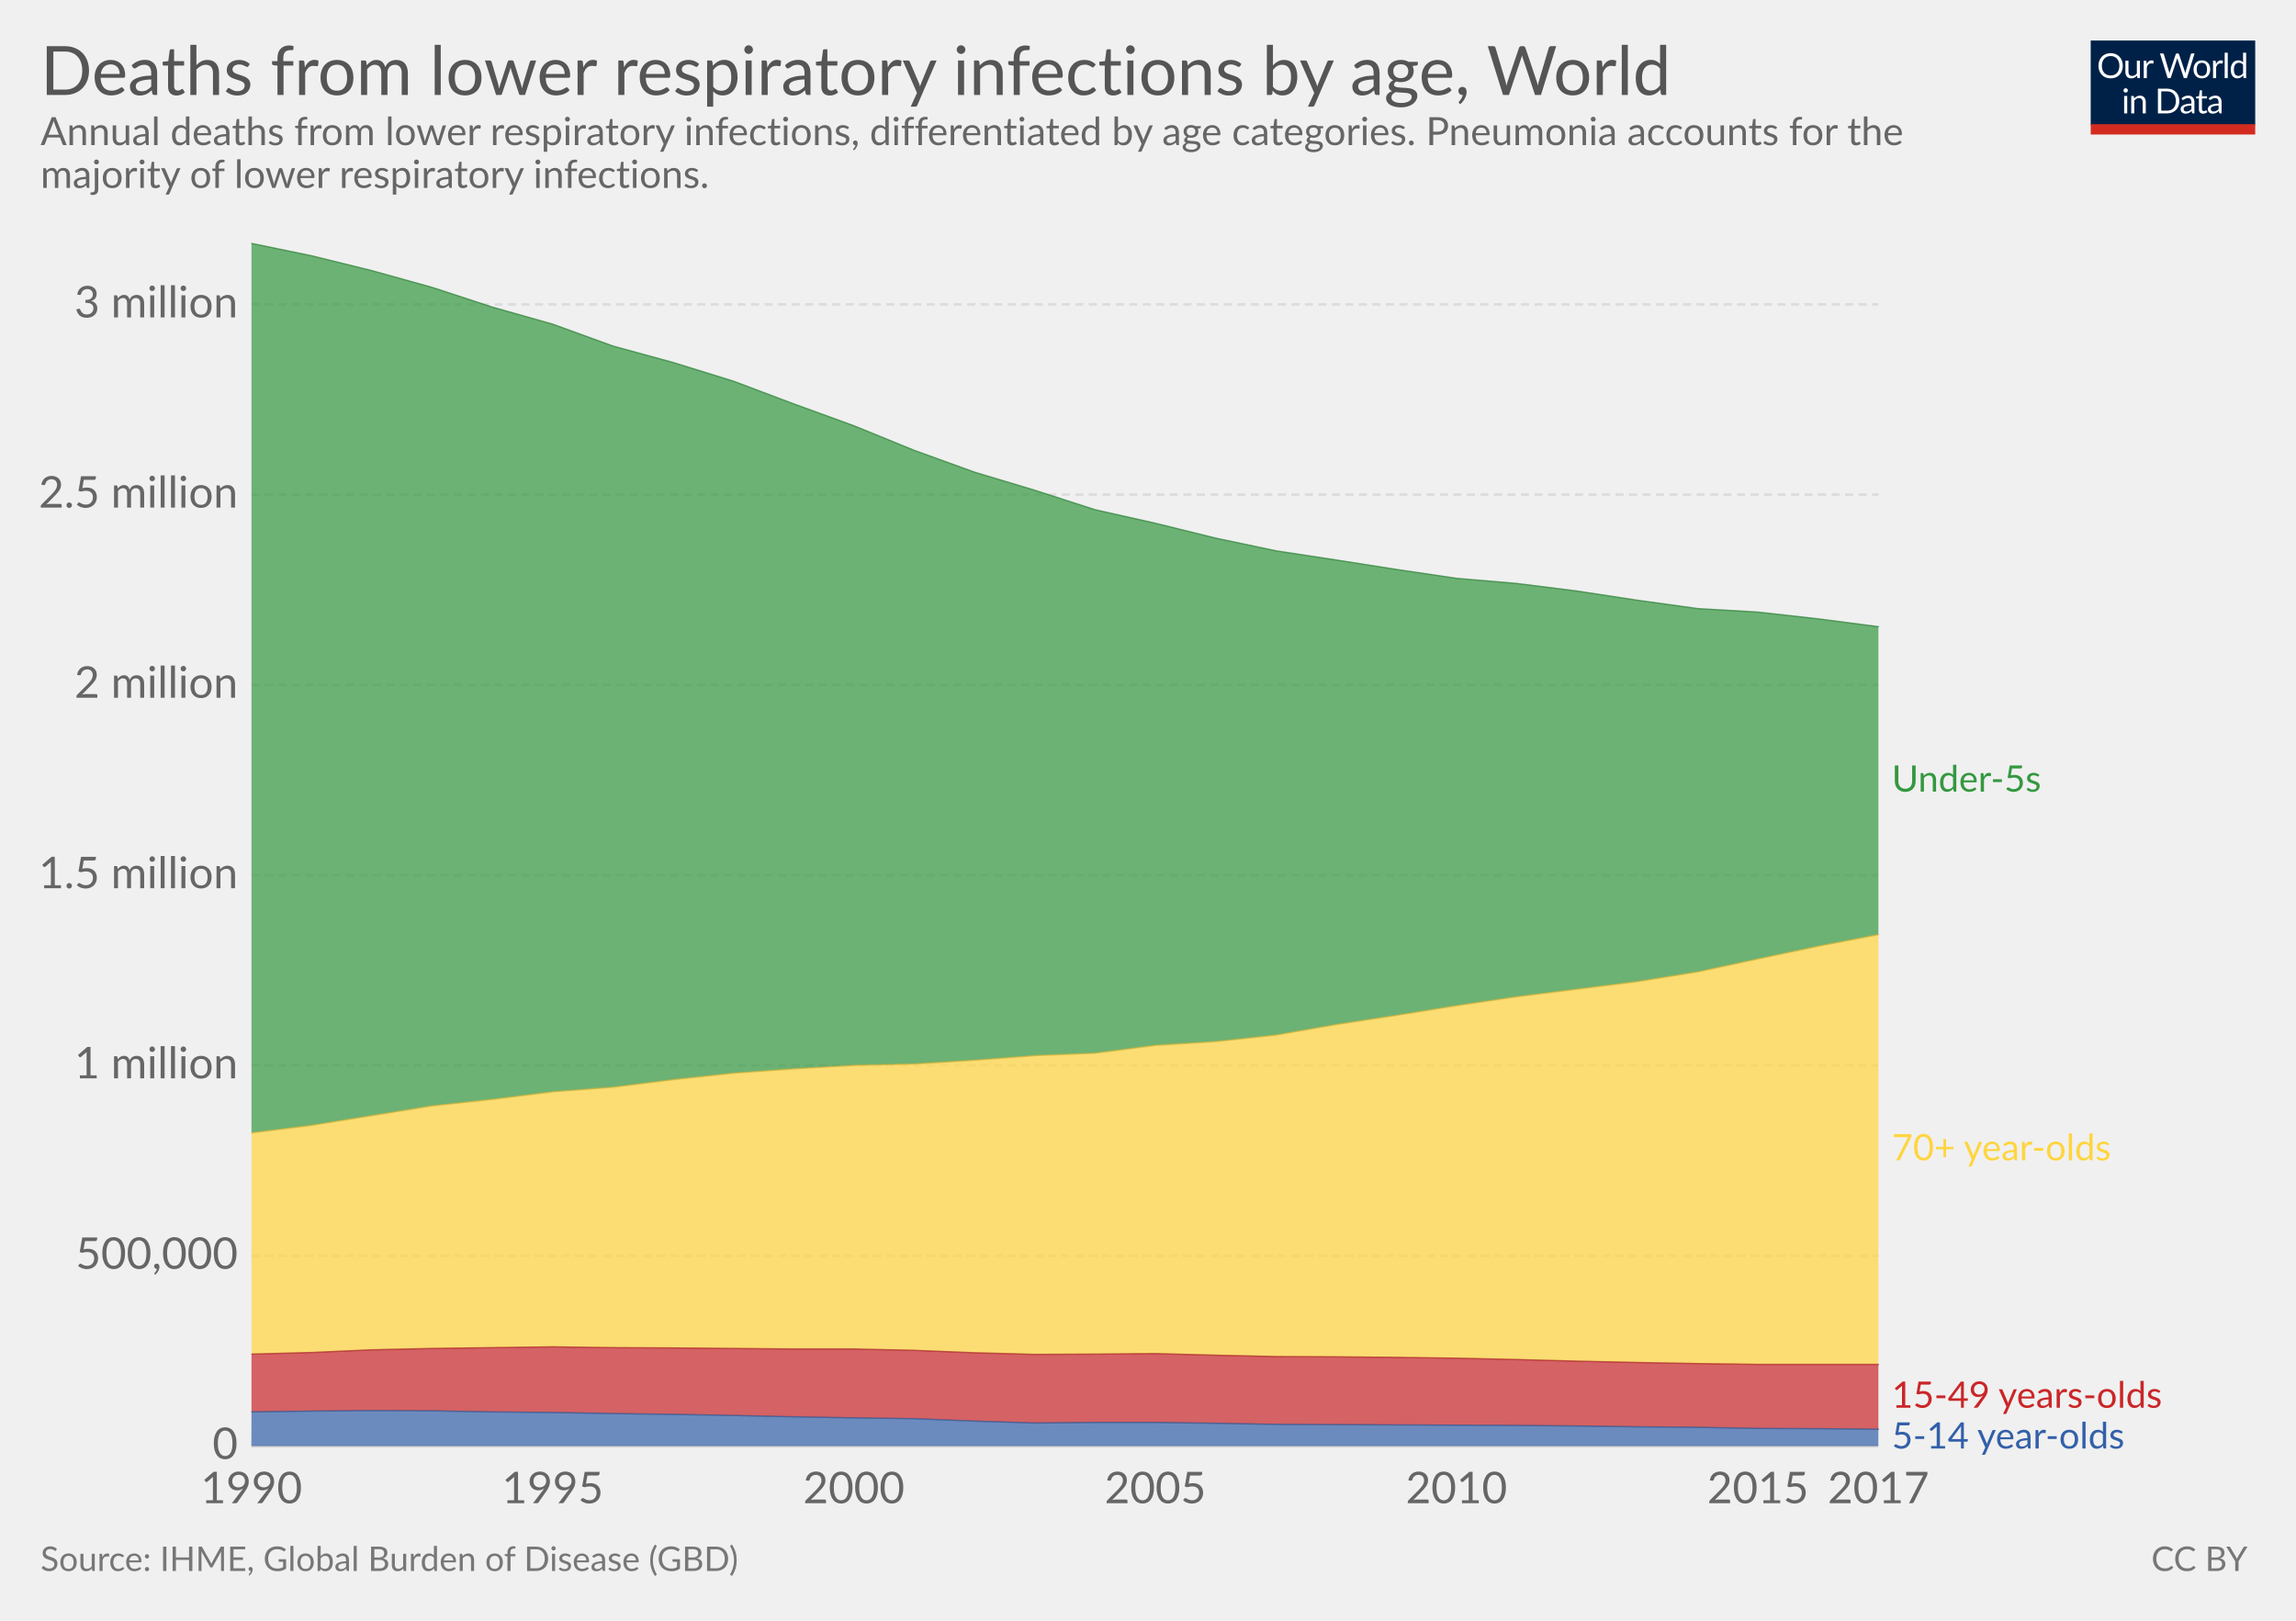
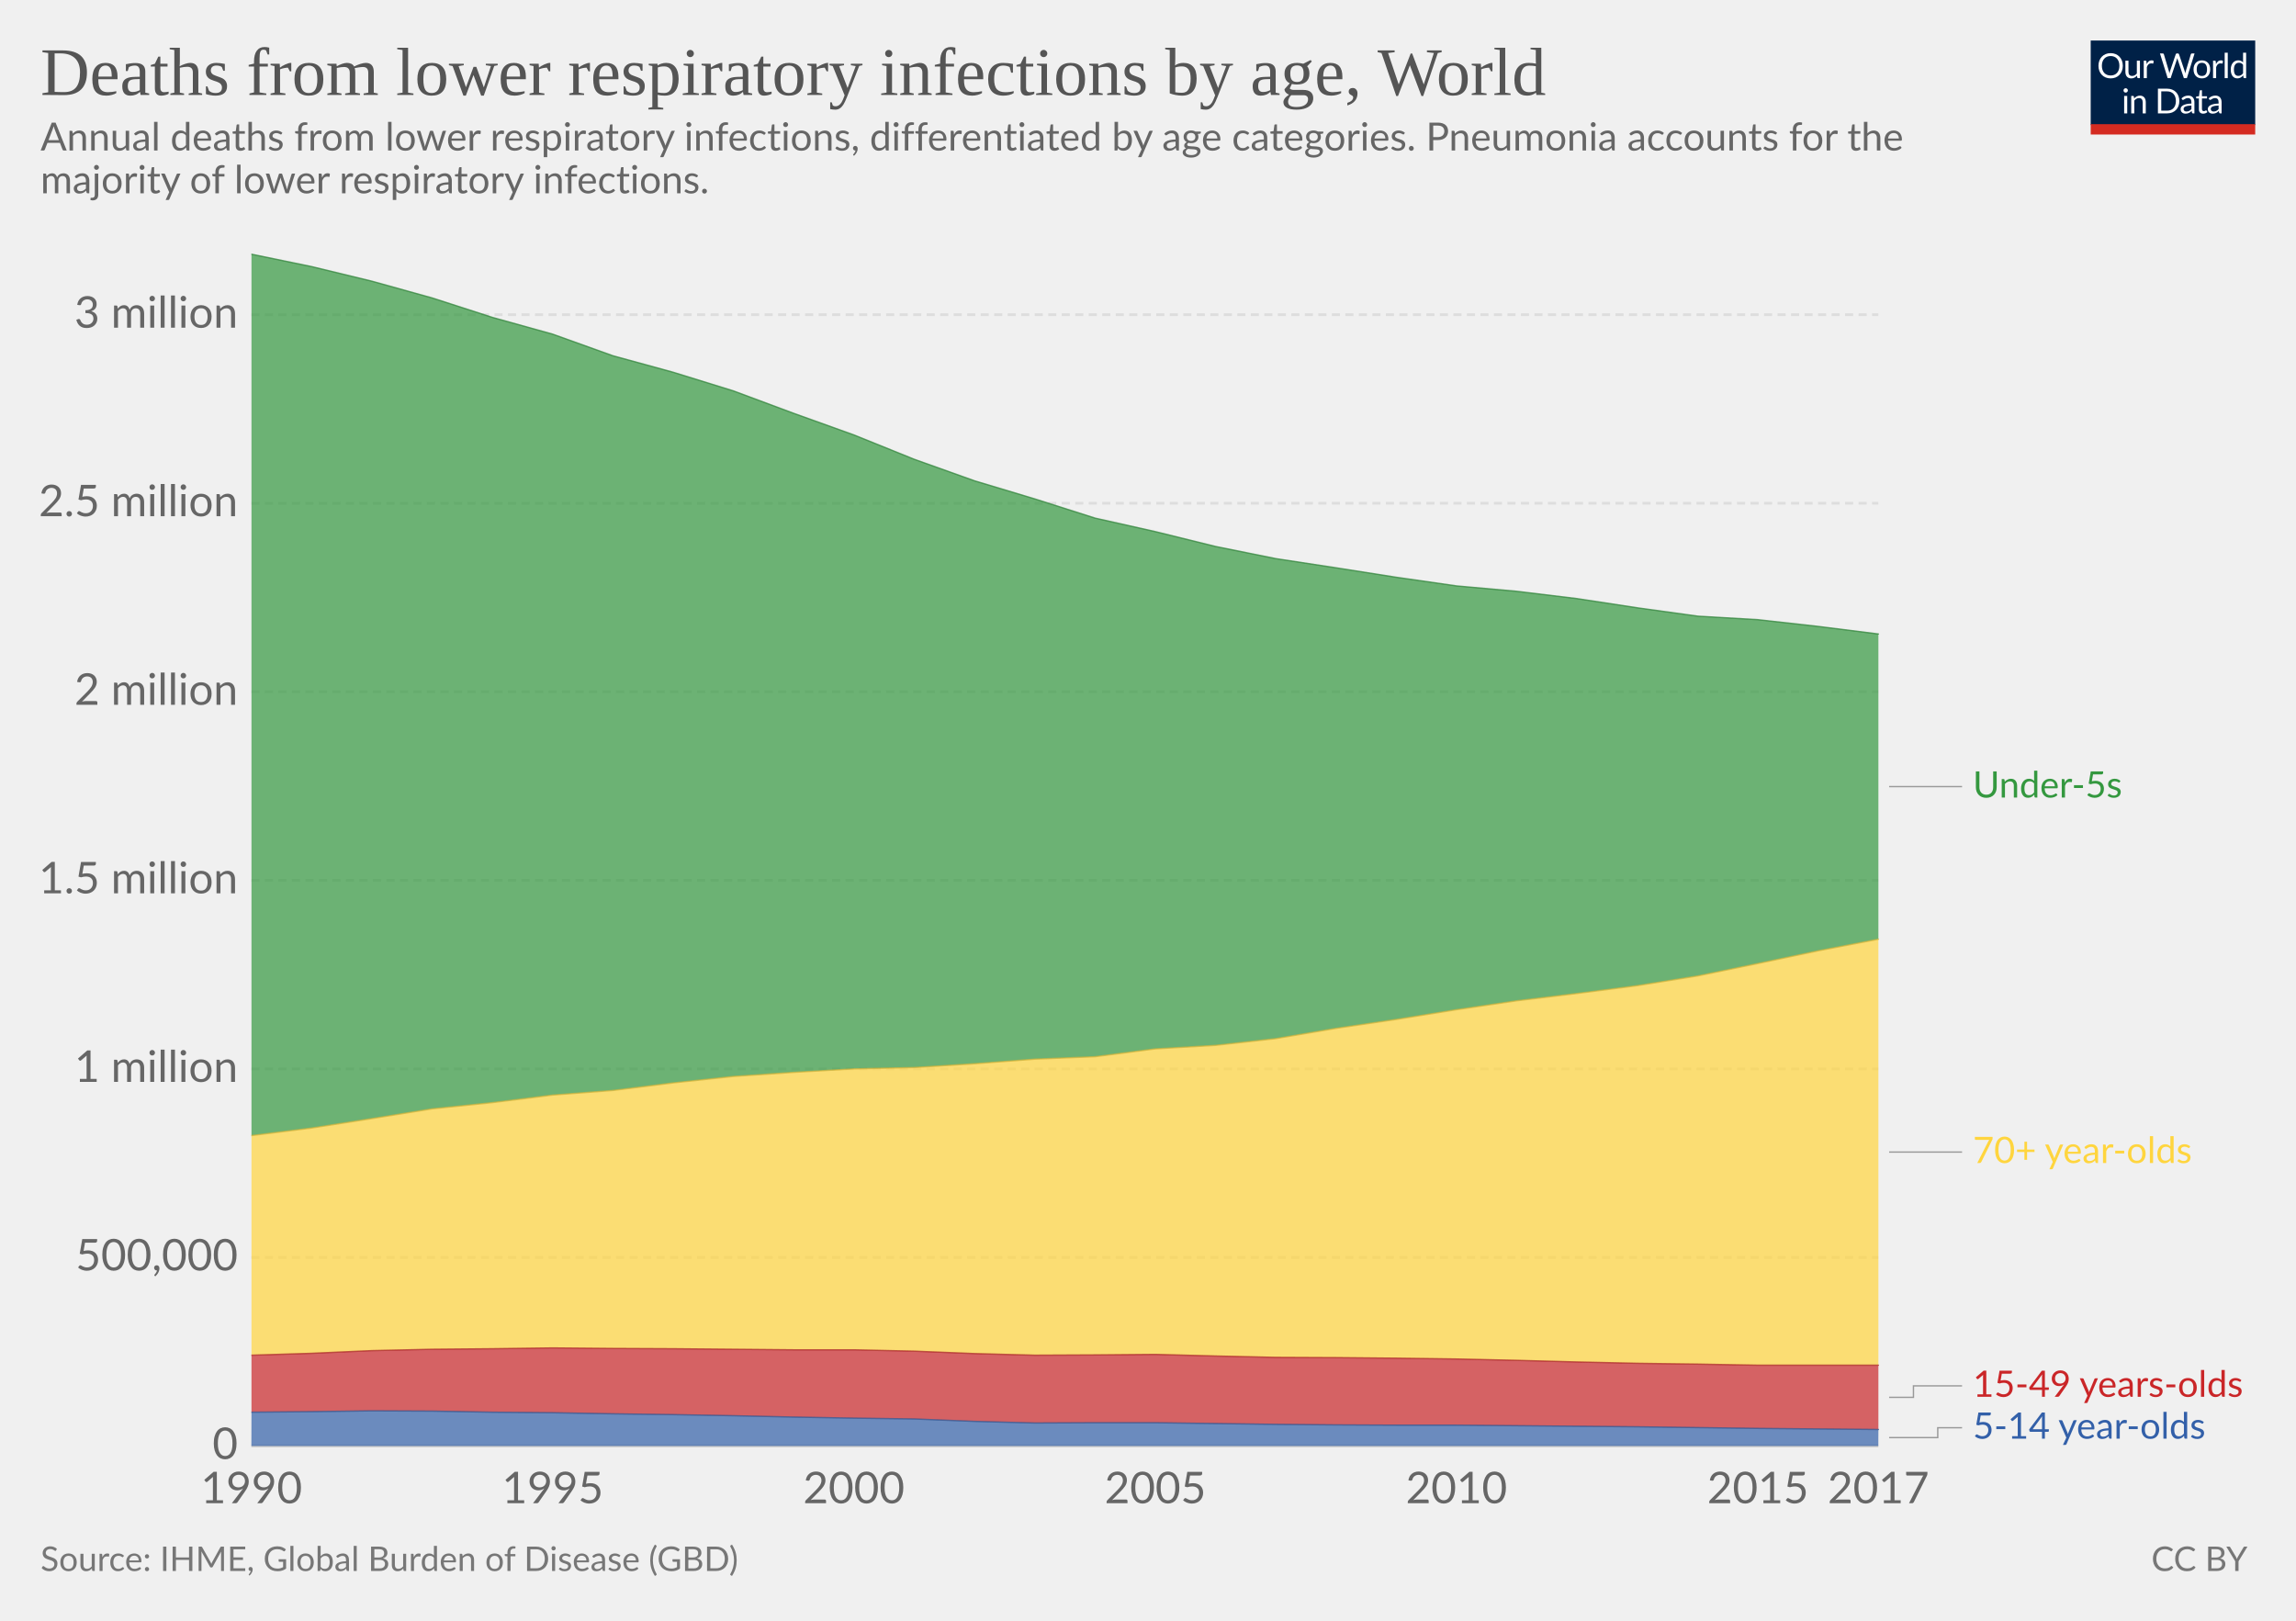
<svg xmlns="http://www.w3.org/2000/svg" version="1.1" style="font-family:Lato, 'Helvetica Neue', Helvetica, Arial, sans-serif;font-size:18px;background-color:white;text-rendering:optimizeLegibility;-webkit-font-smoothing:antialiased" width="850" height="600">
  <g class="HeaderView">
    <g transform="translate(774, 15) scale(0.29)">
      <svg width="210" height="120" viewBox="0 0 210 120" fill="none">
        <g clip-path="url(#clip0)">
          <path d="M0 0H210V107.89H0V0Z" fill="#002147" />
          <path d="M40.979 32.248C40.979 34.609 40.605 36.78 39.857 38.76C39.109 40.725 38.053 42.419 36.689 43.842C35.325 45.265 33.682 46.372 31.761 47.164C29.854 47.941 27.742 48.33 25.425 48.33C23.107 48.33 20.995 47.941 19.089 47.164C17.182 46.372 15.547 45.265 14.183 43.842C12.819 42.419 11.763 40.725 11.015 38.76C10.267 36.78 9.893 34.609 9.893 32.248C9.893 29.887 10.267 27.723 11.015 25.758C11.763 23.778 12.819 22.077 14.183 20.654C15.547 19.217 17.182 18.102 19.089 17.31C20.995 16.518 23.107 16.122 25.425 16.122C27.742 16.122 29.854 16.518 31.761 17.31C33.682 18.102 35.325 19.217 36.689 20.654C38.053 22.077 39.109 23.778 39.857 25.758C40.605 27.723 40.979 29.887 40.979 32.248ZM36.601 32.248C36.601 30.312 36.337 28.574 35.809 27.034C35.281 25.494 34.533 24.196 33.565 23.14C32.597 22.069 31.423 21.248 30.045 20.676C28.666 20.104 27.126 19.818 25.425 19.818C23.738 19.818 22.205 20.104 20.827 20.676C19.448 21.248 18.267 22.069 17.285 23.14C16.317 24.196 15.569 25.494 15.041 27.034C14.513 28.574 14.249 30.312 14.249 32.248C14.249 34.184 14.513 35.922 15.041 37.462C15.569 38.987 16.317 40.285 17.285 41.356C18.267 42.412 19.448 43.226 20.827 43.798C22.205 44.355 23.738 44.634 25.425 44.634C27.126 44.634 28.666 44.355 30.045 43.798C31.423 43.226 32.597 42.412 33.565 41.356C34.533 40.285 35.281 38.987 35.809 37.462C36.337 35.922 36.601 34.184 36.601 32.248ZM62.823 25.714V48H60.491C59.934 48 59.582 47.729 59.435 47.186L59.127 44.788C58.159 45.859 57.074 46.724 55.871 47.384C54.669 48.029 53.29 48.352 51.735 48.352C50.518 48.352 49.44 48.154 48.501 47.758C47.577 47.347 46.8 46.775 46.169 46.042C45.539 45.309 45.062 44.421 44.739 43.38C44.431 42.339 44.277 41.187 44.277 39.926V25.714H48.193V39.926C48.193 41.613 48.575 42.918 49.337 43.842C50.115 44.766 51.295 45.228 52.879 45.228C54.038 45.228 55.116 44.957 56.113 44.414C57.125 43.857 58.057 43.094 58.907 42.126V25.714H62.823ZM71.43 30.18C72.135 28.655 73 27.467 74.027 26.616C75.053 25.751 76.307 25.318 77.789 25.318C78.258 25.318 78.705 25.369 79.131 25.472C79.571 25.575 79.959 25.736 80.297 25.956L80.011 28.882C79.923 29.249 79.703 29.432 79.351 29.432C79.145 29.432 78.845 29.388 78.449 29.3C78.053 29.212 77.605 29.168 77.107 29.168C76.403 29.168 75.772 29.271 75.215 29.476C74.672 29.681 74.181 29.989 73.741 30.4C73.315 30.796 72.927 31.295 72.575 31.896C72.237 32.483 71.929 33.157 71.651 33.92V48H67.713V25.714H69.957C70.382 25.714 70.675 25.795 70.837 25.956C70.998 26.117 71.108 26.396 71.167 26.792L71.43 30.18ZM132.589 16.474L122.755 48H118.927L110.941 23.954C110.867 23.719 110.794 23.47 110.721 23.206C110.662 22.942 110.596 22.663 110.523 22.37C110.449 22.663 110.376 22.942 110.303 23.206C110.23 23.47 110.156 23.719 110.083 23.954L102.053 48H98.225L88.391 16.474H91.933C92.314 16.474 92.629 16.569 92.879 16.76C93.143 16.951 93.311 17.193 93.385 17.486L99.897 39.398C99.999 39.794 100.095 40.219 100.183 40.674C100.285 41.129 100.381 41.613 100.469 42.126C100.571 41.613 100.674 41.129 100.777 40.674C100.894 40.205 101.019 39.779 101.151 39.398L108.565 17.486C108.653 17.237 108.821 17.009 109.071 16.804C109.335 16.584 109.65 16.474 110.017 16.474H111.249C111.63 16.474 111.938 16.569 112.173 16.76C112.407 16.951 112.583 17.193 112.701 17.486L120.093 39.398C120.225 39.779 120.342 40.19 120.445 40.63C120.562 41.07 120.672 41.532 120.775 42.016C120.848 41.532 120.929 41.07 121.017 40.63C121.105 40.19 121.2 39.779 121.303 39.398L127.837 17.486C127.91 17.222 128.072 16.987 128.321 16.782C128.585 16.577 128.9 16.474 129.267 16.474H132.589ZM141.94 25.362C143.568 25.362 145.034 25.633 146.34 26.176C147.645 26.719 148.76 27.489 149.684 28.486C150.608 29.483 151.312 30.693 151.796 32.116C152.294 33.524 152.544 35.101 152.544 36.846C152.544 38.606 152.294 40.19 151.796 41.598C151.312 43.006 150.608 44.209 149.684 45.206C148.76 46.203 147.645 46.973 146.34 47.516C145.034 48.044 143.568 48.308 141.94 48.308C140.297 48.308 138.816 48.044 137.496 47.516C136.19 46.973 135.076 46.203 134.152 45.206C133.228 44.209 132.516 43.006 132.018 41.598C131.534 40.19 131.292 38.606 131.292 36.846C131.292 35.101 131.534 33.524 132.018 32.116C132.516 30.693 133.228 29.483 134.152 28.486C135.076 27.489 136.19 26.719 137.496 26.176C138.816 25.633 140.297 25.362 141.94 25.362ZM141.94 45.25C144.14 45.25 145.782 44.517 146.868 43.05C147.953 41.569 148.496 39.508 148.496 36.868C148.496 34.213 147.953 32.145 146.868 30.664C145.782 29.183 144.14 28.442 141.94 28.442C140.825 28.442 139.85 28.633 139.014 29.014C138.192 29.395 137.503 29.945 136.946 30.664C136.403 31.383 135.992 32.27 135.714 33.326C135.45 34.367 135.318 35.548 135.318 36.868C135.318 39.508 135.86 41.569 136.946 43.05C138.046 44.517 139.71 45.25 141.94 45.25ZM159.908 30.18C160.612 28.655 161.478 27.467 162.504 26.616C163.531 25.751 164.785 25.318 166.266 25.318C166.736 25.318 167.183 25.369 167.608 25.472C168.048 25.575 168.437 25.736 168.774 25.956L168.488 28.882C168.4 29.249 168.18 29.432 167.828 29.432C167.623 29.432 167.322 29.388 166.926 29.3C166.53 29.212 166.083 29.168 165.584 29.168C164.88 29.168 164.25 29.271 163.692 29.476C163.15 29.681 162.658 29.989 162.218 30.4C161.793 30.796 161.404 31.295 161.052 31.896C160.715 32.483 160.407 33.157 160.128 33.92V48H156.19V25.714H158.434C158.86 25.714 159.153 25.795 159.314 25.956C159.476 26.117 159.586 26.396 159.644 26.792L159.908 30.18ZM174.946 15.594V48H171.03V15.594H174.946ZM194.496 31.016C193.763 30.033 192.971 29.351 192.12 28.97C191.269 28.574 190.316 28.376 189.26 28.376C187.192 28.376 185.601 29.117 184.486 30.598C183.371 32.079 182.814 34.191 182.814 36.934C182.814 38.386 182.939 39.633 183.188 40.674C183.437 41.701 183.804 42.551 184.288 43.226C184.772 43.886 185.366 44.37 186.07 44.678C186.774 44.986 187.573 45.14 188.468 45.14C189.759 45.14 190.881 44.847 191.834 44.26C192.802 43.673 193.689 42.845 194.496 41.774V31.016ZM198.412 15.594V48H196.08C195.523 48 195.171 47.729 195.024 47.186L194.672 44.48C193.719 45.624 192.633 46.548 191.416 47.252C190.199 47.956 188.791 48.308 187.192 48.308C185.916 48.308 184.757 48.066 183.716 47.582C182.675 47.083 181.787 46.357 181.054 45.404C180.321 44.451 179.756 43.263 179.36 41.84C178.964 40.417 178.766 38.782 178.766 36.934C178.766 35.291 178.986 33.766 179.426 32.358C179.866 30.935 180.497 29.703 181.318 28.662C182.139 27.621 183.144 26.807 184.332 26.22C185.535 25.619 186.884 25.318 188.38 25.318C189.744 25.318 190.91 25.553 191.878 26.022C192.861 26.477 193.733 27.115 194.496 27.936V15.594H198.412ZM46.614 70.714V93H42.698V70.714H46.614ZM47.45 63.718C47.45 64.099 47.369 64.459 47.208 64.796C47.061 65.119 46.856 65.412 46.592 65.676C46.343 65.925 46.042 66.123 45.69 66.27C45.352 66.417 44.993 66.49 44.612 66.49C44.23 66.49 43.871 66.417 43.534 66.27C43.211 66.123 42.925 65.925 42.676 65.676C42.426 65.412 42.228 65.119 42.082 64.796C41.935 64.459 41.862 64.099 41.862 63.718C41.862 63.337 41.935 62.977 42.082 62.64C42.228 62.288 42.426 61.987 42.676 61.738C42.925 61.474 43.211 61.269 43.534 61.122C43.871 60.975 44.23 60.902 44.612 60.902C44.993 60.902 45.352 60.975 45.69 61.122C46.042 61.269 46.343 61.474 46.592 61.738C46.856 61.987 47.061 62.288 47.208 62.64C47.369 62.977 47.45 63.337 47.45 63.718ZM55.424 73.948C55.908 73.405 56.422 72.914 56.964 72.474C57.507 72.034 58.079 71.66 58.68 71.352C59.296 71.029 59.941 70.787 60.616 70.626C61.306 70.45 62.046 70.362 62.838 70.362C64.055 70.362 65.126 70.567 66.05 70.978C66.989 71.374 67.766 71.946 68.382 72.694C69.013 73.427 69.49 74.315 69.812 75.356C70.135 76.397 70.296 77.549 70.296 78.81V93H66.358V78.81C66.358 77.123 65.969 75.818 65.192 74.894C64.43 73.955 63.264 73.486 61.694 73.486C60.535 73.486 59.45 73.765 58.438 74.322C57.441 74.879 56.517 75.635 55.666 76.588V93H51.728V70.714H54.082C54.639 70.714 54.984 70.985 55.116 71.528L55.424 73.948ZM113.129 77.248C113.129 79.609 112.755 81.758 112.007 83.694C111.259 85.63 110.203 87.287 108.839 88.666C107.475 90.045 105.832 91.115 103.911 91.878C102.004 92.626 99.892 93 97.575 93H85.805V61.474H97.575C99.892 61.474 102.004 61.855 103.911 62.618C105.832 63.366 107.475 64.437 108.839 65.83C110.203 67.209 111.259 68.866 112.007 70.802C112.755 72.738 113.129 74.887 113.129 77.248ZM108.751 77.248C108.751 75.312 108.487 73.581 107.959 72.056C107.431 70.531 106.683 69.24 105.715 68.184C104.747 67.128 103.574 66.321 102.195 65.764C100.816 65.207 99.276 64.928 97.575 64.928H90.073V89.546H97.575C99.276 89.546 100.816 89.267 102.195 88.71C103.574 88.153 104.747 87.353 105.715 86.312C106.683 85.256 107.431 83.965 107.959 82.44C108.487 80.915 108.751 79.184 108.751 77.248ZM128.553 82.968C126.749 83.027 125.209 83.173 123.933 83.408C122.672 83.628 121.638 83.921 120.831 84.288C120.039 84.655 119.46 85.087 119.093 85.586C118.741 86.085 118.565 86.642 118.565 87.258C118.565 87.845 118.661 88.351 118.851 88.776C119.042 89.201 119.299 89.553 119.621 89.832C119.959 90.096 120.347 90.294 120.787 90.426C121.242 90.543 121.726 90.602 122.239 90.602C122.929 90.602 123.559 90.536 124.131 90.404C124.703 90.257 125.239 90.052 125.737 89.788C126.251 89.524 126.735 89.209 127.189 88.842C127.659 88.475 128.113 88.057 128.553 87.588V82.968ZM115.903 73.86C117.135 72.672 118.463 71.785 119.885 71.198C121.308 70.611 122.885 70.318 124.615 70.318C125.862 70.318 126.969 70.523 127.937 70.934C128.905 71.345 129.719 71.917 130.379 72.65C131.039 73.383 131.538 74.271 131.875 75.312C132.213 76.353 132.381 77.497 132.381 78.744V93H130.643C130.262 93 129.969 92.941 129.763 92.824C129.558 92.692 129.397 92.443 129.279 92.076L128.839 89.964C128.253 90.507 127.681 90.991 127.123 91.416C126.566 91.827 125.979 92.179 125.363 92.472C124.747 92.751 124.087 92.963 123.383 93.11C122.694 93.271 121.924 93.352 121.073 93.352C120.208 93.352 119.394 93.235 118.631 93C117.869 92.751 117.201 92.384 116.629 91.9C116.072 91.416 115.625 90.807 115.287 90.074C114.965 89.326 114.803 88.446 114.803 87.434C114.803 86.554 115.045 85.711 115.529 84.904C116.013 84.083 116.798 83.357 117.883 82.726C118.969 82.095 120.384 81.582 122.129 81.186C123.875 80.775 126.016 80.541 128.553 80.482V78.744C128.553 77.013 128.179 75.708 127.431 74.828C126.683 73.933 125.591 73.486 124.153 73.486C123.185 73.486 122.371 73.611 121.711 73.86C121.066 74.095 120.501 74.366 120.017 74.674C119.548 74.967 119.137 75.239 118.785 75.488C118.448 75.723 118.111 75.84 117.773 75.84C117.509 75.84 117.282 75.774 117.091 75.642C116.901 75.495 116.739 75.319 116.607 75.114L115.903 73.86ZM143.568 93.352C141.808 93.352 140.451 92.861 139.498 91.878C138.559 90.895 138.09 89.48 138.09 87.632V73.992H135.406C135.171 73.992 134.973 73.926 134.812 73.794C134.65 73.647 134.57 73.427 134.57 73.134V71.572L138.222 71.11L139.124 64.224C139.168 64.004 139.263 63.828 139.41 63.696C139.571 63.549 139.776 63.476 140.026 63.476H142.006V71.154H148.452V73.992H142.006V87.368C142.006 88.307 142.233 89.003 142.688 89.458C143.142 89.913 143.729 90.14 144.448 90.14C144.858 90.14 145.21 90.089 145.504 89.986C145.812 89.869 146.076 89.744 146.296 89.612C146.516 89.48 146.699 89.363 146.846 89.26C147.007 89.143 147.146 89.084 147.264 89.084C147.469 89.084 147.652 89.209 147.814 89.458L148.958 91.328C148.283 91.959 147.469 92.457 146.516 92.824C145.562 93.176 144.58 93.352 143.568 93.352ZM163.253 82.968C161.449 83.027 159.909 83.173 158.633 83.408C157.372 83.628 156.338 83.921 155.531 84.288C154.739 84.655 154.16 85.087 153.793 85.586C153.441 86.085 153.265 86.642 153.265 87.258C153.265 87.845 153.36 88.351 153.551 88.776C153.742 89.201 153.998 89.553 154.321 89.832C154.658 90.096 155.047 90.294 155.487 90.426C155.942 90.543 156.426 90.602 156.939 90.602C157.628 90.602 158.259 90.536 158.831 90.404C159.403 90.257 159.938 90.052 160.437 89.788C160.95 89.524 161.434 89.209 161.889 88.842C162.358 88.475 162.813 88.057 163.253 87.588V82.968ZM150.603 73.86C151.835 72.672 153.162 71.785 154.585 71.198C156.008 70.611 157.584 70.318 159.315 70.318C160.562 70.318 161.669 70.523 162.637 70.934C163.605 71.345 164.419 71.917 165.079 72.65C165.739 73.383 166.238 74.271 166.575 75.312C166.912 76.353 167.081 77.497 167.081 78.744V93H165.343C164.962 93 164.668 92.941 164.463 92.824C164.258 92.692 164.096 92.443 163.979 92.076L163.539 89.964C162.952 90.507 162.38 90.991 161.823 91.416C161.266 91.827 160.679 92.179 160.063 92.472C159.447 92.751 158.787 92.963 158.083 93.11C157.394 93.271 156.624 93.352 155.773 93.352C154.908 93.352 154.094 93.235 153.331 93C152.568 92.751 151.901 92.384 151.329 91.9C150.772 91.416 150.324 90.807 149.987 90.074C149.664 89.326 149.503 88.446 149.503 87.434C149.503 86.554 149.745 85.711 150.229 84.904C150.713 84.083 151.498 83.357 152.583 82.726C153.668 82.095 155.084 81.582 156.829 81.186C158.574 80.775 160.716 80.541 163.253 80.482V78.744C163.253 77.013 162.879 75.708 162.131 74.828C161.383 73.933 160.29 73.486 158.853 73.486C157.885 73.486 157.071 73.611 156.411 73.86C155.766 74.095 155.201 74.366 154.717 74.674C154.248 74.967 153.837 75.239 153.485 75.488C153.148 75.723 152.81 75.84 152.473 75.84C152.209 75.84 151.982 75.774 151.791 75.642C151.6 75.495 151.439 75.319 151.307 75.114L150.603 73.86Z" fill="white" />
          <rect y="106.789" width="210" height="13.211" fill="#D42B21" />
        </g>
        <defs>
          <clipPath id="clip0">
            <rect width="210" height="120" fill="white" />
          </clipPath>
        </defs>
      </svg>
    </g>
-     <a href="https://ourworldindata.org/grapher/deaths-from-lower-respiratory-infections-by-age" target="_blank">
+     <a href="https://ourworldindata.org/grapher/deaths-from-lower-respiratory-infections-by-age" style="font-family:&quot;Playfair Display&quot;, Georgia, &quot;Times New Roman&quot;, serif" target="_blank">
      <text font-size="25.20" x="15.0" y="35.2" fill="#555">
        <tspan x="15" y="35.16">Deaths from lower respiratory infections by age, World</tspan>
      </text>
    </a>
-     <text font-size="14.40" x="15.0" y="53.7" fill="#666">
-       <tspan x="15" y="53.72">Annual deaths from lower respiratory infections, differentiated by age categories. Pneumonia accounts for the</tspan>
-       <tspan x="15" y="69.56">majority of lower respiratory infections.</tspan>
+     <text font-size="14.40" x="15.0" y="55.7" fill="#666">
+       <tspan x="15" y="55.72">Annual deaths from lower respiratory infections, differentiated by age categories. Pneumonia accounts for the</tspan>
+       <tspan x="15" y="71.56">majority of lower respiratory infections.</tspan>
    </text>
  </g>
  <g class="StackedArea">
    <defs>
-       <clipPath id="boundsClip-5">
-         <rect x="93.062" y="0" width="820" height="932.8" />
+       <clipPath id="boundsClip-5261">
+         <rect x="93.062" y="0" width="820" height="924.8" />
      </clipPath>
    </defs>
    <g class="AxisBoxView">
      <g class="HorizontalAxis">
        <text x="93.1" y="556.5" fill="#666" text-anchor="middle" font-size="16.2">1990</text>
        <text x="204.6" y="556.5" fill="#666" text-anchor="middle" font-size="16.2">1995</text>
        <text x="316.1" y="556.5" fill="#666" text-anchor="middle" font-size="16.2">2000</text>
        <text x="427.7" y="556.5" fill="#666" text-anchor="middle" font-size="16.2">2005</text>
        <text x="539.2" y="556.5" fill="#666" text-anchor="middle" font-size="16.2">2010</text>
        <text x="650.8" y="556.5" fill="#666" text-anchor="middle" font-size="16.2">2015</text>
        <text x="695.4" y="556.5" fill="#666" text-anchor="middle" font-size="16.2">2017</text>
      </g>
      <g class="VerticalAxis">
        <text x="88.06" y="535.3" fill="#666" dominant-baseline="middle" text-anchor="end" font-size="16.2">0</text>
-         <text x="88.06" y="464.9" fill="#666" dominant-baseline="middle" text-anchor="end" font-size="16.2">500,000</text>
-         <text x="88.06" y="394.4" fill="#666" dominant-baseline="middle" text-anchor="end" font-size="16.2">1 million</text>
-         <text x="88.06" y="324" fill="#666" dominant-baseline="middle" text-anchor="end" font-size="16.2">1.5 million</text>
-         <text x="88.06" y="253.5" fill="#666" dominant-baseline="middle" text-anchor="end" font-size="16.2">2 million</text>
-         <text x="88.06" y="183.1" fill="#666" dominant-baseline="middle" text-anchor="end" font-size="16.2">2.5 million</text>
-         <text x="88.06" y="112.7" fill="#666" dominant-baseline="middle" text-anchor="end" font-size="16.2">3 million</text>
+         <text x="88.06" y="465.5" fill="#666" dominant-baseline="middle" text-anchor="end" font-size="16.2">500,000</text>
+         <text x="88.06" y="395.7" fill="#666" dominant-baseline="middle" text-anchor="end" font-size="16.2">1 million</text>
+         <text x="88.06" y="325.9" fill="#666" dominant-baseline="middle" text-anchor="end" font-size="16.2">1.5 million</text>
+         <text x="88.06" y="256.1" fill="#666" dominant-baseline="middle" text-anchor="end" font-size="16.2">2 million</text>
+         <text x="88.06" y="186.3" fill="#666" dominant-baseline="middle" text-anchor="end" font-size="16.2">2.5 million</text>
+         <text x="88.06" y="116.5" fill="#666" dominant-baseline="middle" text-anchor="end" font-size="16.2">3 million</text>
      </g>
      <g class="AxisGridLines">
        <line x1="93.06" y1="535.3" x2="695.38" y2="535.3" stroke="#ccc" />
-         <line x1="93.06" y1="464.9" x2="695.38" y2="464.9" stroke="#ddd" stroke-dasharray="3,2" />
-         <line x1="93.06" y1="394.4" x2="695.38" y2="394.4" stroke="#ddd" stroke-dasharray="3,2" />
-         <line x1="93.06" y1="324" x2="695.38" y2="324" stroke="#ddd" stroke-dasharray="3,2" />
-         <line x1="93.06" y1="253.5" x2="695.38" y2="253.5" stroke="#ddd" stroke-dasharray="3,2" />
-         <line x1="93.06" y1="183.1" x2="695.38" y2="183.1" stroke="#ddd" stroke-dasharray="3,2" />
-         <line x1="93.06" y1="112.7" x2="695.38" y2="112.7" stroke="#ddd" stroke-dasharray="3,2" />
+         <line x1="93.06" y1="465.5" x2="695.38" y2="465.5" stroke="#ddd" stroke-dasharray="3,2" />
+         <line x1="93.06" y1="395.7" x2="695.38" y2="395.7" stroke="#ddd" stroke-dasharray="3,2" />
+         <line x1="93.06" y1="325.9" x2="695.38" y2="325.9" stroke="#ddd" stroke-dasharray="3,2" />
+         <line x1="93.06" y1="256.1" x2="695.38" y2="256.1" stroke="#ddd" stroke-dasharray="3,2" />
+         <line x1="93.06" y1="186.3" x2="695.38" y2="186.3" stroke="#ddd" stroke-dasharray="3,2" />
+         <line x1="93.06" y1="116.5" x2="695.38" y2="116.5" stroke="#ddd" stroke-dasharray="3,2" />
      </g>
    </g>
-     <g clip-path="url(#boundsClip-5)">
-       <g class="HeightedLegend">
+     <g clip-path="url(#boundsClip-5261)">
+       <g class="HeightedLegend" style="cursor:default">
        <g class="legendMark">
-           <rect x="695.375" y="282.25" width="90.62" height="13.5" fill="#fff" opacity="0" />
-           <text font-size="13.50" x="700.4" y="293.1" fill="#34983f">
-             <tspan x="700.375" y="293.05">Under-5s</tspan>
+           <g class="indicator">
+             <path d="M699.375,291.2 H712.875 V291.2 H726.375" stroke="#999" stroke-width="0.5" fill="none" />
+           </g>
+           <rect x="695.375" y="284.45" width="90.62" height="13.5" fill="#fff" opacity="0" />
+           <text font-size="13.50" x="730.4" y="295.3" fill="#34983f">
+             <tspan x="730.375" y="295.25">Under-5s</tspan>
          </text>
        </g>
        <g class="legendMark">
-           <rect x="695.375" y="418.75" width="121.13" height="13.5" fill="#fff" opacity="0" />
-           <text font-size="13.50" x="700.4" y="429.6" fill="#ffd53e">
-             <tspan x="700.375" y="429.55"> 70+ year-olds</tspan>
+           <g class="indicator">
+             <path d="M699.375,426.5 H712.875 V426.5 H726.375" stroke="#999" stroke-width="0.5" fill="none" />
+           </g>
+           <rect x="695.375" y="419.75" width="121.13" height="13.5" fill="#fff" opacity="0" />
+           <text font-size="13.50" x="730.4" y="430.6" fill="#ffd53e">
+             <tspan x="730.375" y="430.55"> 70+ year-olds</tspan>
          </text>
        </g>
        <g class="legendMark">
-           <rect x="695.375" y="510.35" width="139.625" height="13.5" fill="#fff" opacity="0" />
-           <text font-size="13.50" x="700.4" y="521.1" fill="#ca2628">
-             <tspan x="700.375" y="521.15"> 15-49 years-olds</tspan>
+           <g class="indicator">
+             <path d="M699.375,517.3 H708.375 V513.05 H726.375" stroke="#999" stroke-width="0.5" fill="none" />
+           </g>
+           <rect x="695.375" y="506.3" width="139.625" height="13.5" fill="#fff" opacity="0" />
+           <text font-size="13.50" x="730.4" y="517.1" fill="#ca2628">
+             <tspan x="730.375" y="517.1"> 15-49 years-olds</tspan>
          </text>
        </g>
        <g class="legendMark">
-           <rect x="695.375" y="525.45" width="121.535" height="13.5" fill="#fff" opacity="0" />
-           <text font-size="13.50" x="700.4" y="536.3" fill="#3360a9">
-             <tspan x="700.375" y="536.25">5-14 year-olds</tspan>
+           <g class="indicator">
+             <path d="M699.375,532.2 H717.375 V528.55 H726.375" stroke="#999" stroke-width="0.5" fill="none" />
+           </g>
+           <rect x="695.375" y="521.8" width="121.535" height="13.5" fill="#fff" opacity="0" />
+           <text font-size="13.50" x="730.4" y="532.6" fill="#3360a9">
+             <tspan x="730.375" y="532.6">5-14 year-olds</tspan>
          </text>
        </g>
      </g>
      <g class="Areas">
-         <rect x="93.062" y="90.1" width="602.313" height="445.2" opacity="0" fill="rgba(255,255,255,0)" />
-         <path class="World_3-area" stroke-linecap="round" d="M93.1 522.7L115.4 522.4L137.7 522.2L160 522.3L182.3 522.7L204.6 522.9L226.9 523.3L249.2 523.6L271.5 524L293.8 524.5L316.1 524.9L338.4 525.2L360.8 526.1L383.1 526.8L405.4 526.6L427.7 526.6L450 526.9L472.3 527.3L494.6 527.4L516.9 527.5L539.2 527.6L561.5 527.7L583.8 527.9L606.1 528.2L628.5 528.4L650.8 528.8L673.1 528.9L695.4 529.1L695.375 535.3L93.062 535.3" fill="#3360a9" fill-opacity="0.7" />
-         <path class="World_2-area" stroke-linecap="round" d="M93.1 501.3L115.4 500.7L137.7 499.7L160 499.2L182.3 498.9L204.6 498.6L226.9 498.9L249.2 499L271.5 499.2L293.8 499.4L316.1 499.4L338.4 499.9L360.8 500.8L383.1 501.4L405.4 501.3L427.7 501.1L450 501.7L472.3 502.2L494.6 502.3L516.9 502.5L539.2 502.8L561.5 503.3L583.8 503.9L606.1 504.4L628.5 504.8L650.8 505.1L673.1 505.1L695.4 505.1L695.4 529.1L673.1 528.9L650.8 528.8L628.5 528.4L606.1 528.2L583.8 527.9L561.5 527.7L539.2 527.6L516.9 527.5L494.6 527.4L472.3 527.3L450 526.9L427.7 526.6L405.4 526.6L383.1 526.8L360.8 526.1L338.4 525.2L316.1 524.9L293.8 524.5L271.5 524L249.2 523.6L226.9 523.3L204.6 522.9L182.3 522.7L160 522.3L137.7 522.2L115.4 522.4L93.1 522.7" fill="#ca2628" fill-opacity="0.7" />
-         <path class="World_1-area" stroke-linecap="round" d="M93.1 419.4L115.4 416.6L137.7 413L160 409.4L182.3 407L204.6 404.2L226.9 402.5L249.2 399.7L271.5 397.3L293.8 395.7L316.1 394.4L338.4 393.9L360.8 392.5L383.1 390.8L405.4 389.9L427.7 387L450 385.6L472.3 383.2L494.6 379.3L516.9 375.9L539.2 372.3L561.5 369L583.8 366.2L606.1 363.4L628.5 359.8L650.8 355L673.1 350.3L695.4 346L695.4 505.1L673.1 505.1L650.8 505.1L628.5 504.8L606.1 504.4L583.8 503.9L561.5 503.3L539.2 502.8L516.9 502.5L494.6 502.3L472.3 502.2L450 501.7L427.7 501.1L405.4 501.3L383.1 501.4L360.8 500.8L338.4 499.9L316.1 499.4L293.8 499.4L271.5 499.2L249.2 499L226.9 498.9L204.6 498.6L182.3 498.9L160 499.2L137.7 499.7L115.4 500.7L93.1 501.3" fill="#ffd53e" fill-opacity="0.7" />
-         <path class="World_0-area" stroke-linecap="round" d="M93.1 90.1L115.4 94.7L137.7 100.2L160 106.4L182.3 113.7L204.6 120L226.9 128.1L249.2 134.2L271.5 141.1L293.8 149.5L316.1 157.6L338.4 166.7L360.8 174.8L383.1 181.5L405.4 188.7L427.7 193.7L450 199.2L472.3 203.9L494.6 207.3L516.9 210.8L539.2 214.1L561.5 216L583.8 218.8L606.1 222.2L628.5 225.3L650.8 226.6L673.1 229.1L695.4 232L695.4 346L673.1 350.3L650.8 355L628.5 359.8L606.1 363.4L583.8 366.2L561.5 369L539.2 372.3L516.9 375.9L494.6 379.3L472.3 383.2L450 385.6L427.7 387L405.4 389.9L383.1 390.8L360.8 392.5L338.4 393.9L316.1 394.4L293.8 395.7L271.5 397.3L249.2 399.7L226.9 402.5L204.6 404.2L182.3 407L160 409.4L137.7 413L115.4 416.6L93.1 419.4" fill="#34983f" fill-opacity="0.7" />
-         <path class="World_3-border" stroke-linecap="round" d="M93.1 522.7L115.4 522.4L137.7 522.2L160 522.3L182.3 522.7L204.6 522.9L226.9 523.3L249.2 523.6L271.5 524L293.8 524.5L316.1 524.9L338.4 525.2L360.8 526.1L383.1 526.8L405.4 526.6L427.7 526.6L450 526.9L472.3 527.3L494.6 527.4L516.9 527.5L539.2 527.6L561.5 527.7L583.8 527.9L606.1 528.2L628.5 528.4L650.8 528.8L673.1 528.9L695.4 529.1" stroke="rgb(43, 80, 141)" stroke-opacity="0.7" stroke-width="0.5" fill="none" />
-         <path class="World_2-border" stroke-linecap="round" d="M93.1 501.3L115.4 500.7L137.7 499.7L160 499.2L182.3 498.9L204.6 498.6L226.9 498.9L249.2 499L271.5 499.2L293.8 499.4L316.1 499.4L338.4 499.9L360.8 500.8L383.1 501.4L405.4 501.3L427.7 501.1L450 501.7L472.3 502.2L494.6 502.3L516.9 502.5L539.2 502.8L561.5 503.3L583.8 503.9L606.1 504.4L628.5 504.8L650.8 505.1L673.1 505.1L695.4 505.1" stroke="rgb(169, 32, 33)" stroke-opacity="0.7" stroke-width="0.5" fill="none" />
-         <path class="World_1-border" stroke-linecap="round" d="M93.1 419.4L115.4 416.6L137.7 413L160 409.4L182.3 407L204.6 404.2L226.9 402.5L249.2 399.7L271.5 397.3L293.8 395.7L316.1 394.4L338.4 393.9L360.8 392.5L383.1 390.8L405.4 389.9L427.7 387L450 385.6L472.3 383.2L494.6 379.3L516.9 375.9L539.2 372.3L561.5 369L583.8 366.2L606.1 363.4L628.5 359.8L650.8 355L673.1 350.3L695.4 346" stroke="rgb(213, 178, 52)" stroke-opacity="0.7" stroke-width="0.5" fill="none" />
-         <path class="World_0-border" stroke-linecap="round" d="M93.1 90.1L115.4 94.7L137.7 100.2L160 106.4L182.3 113.7L204.6 120L226.9 128.1L249.2 134.2L271.5 141.1L293.8 149.5L316.1 157.6L338.4 166.7L360.8 174.8L383.1 181.5L405.4 188.7L427.7 193.7L450 199.2L472.3 203.9L494.6 207.3L516.9 210.8L539.2 214.1L561.5 216L583.8 218.8L606.1 222.2L628.5 225.3L650.8 226.6L673.1 229.1L695.4 232" stroke="rgb(44, 127, 53)" stroke-opacity="0.7" stroke-width="0.5" fill="none" />
+         <rect x="93.062" y="94.1" width="602.313" height="441.2" opacity="0" fill="rgba(255,255,255,0)" />
+         <path class="World_3-area" stroke-linecap="round" d="M93.1 522.8L115.4 522.6L137.7 522.3L160 522.4L182.3 522.8L204.6 523L226.9 523.4L249.2 523.7L271.5 524.1L293.8 524.6L316.1 525L338.4 525.3L360.8 526.2L383.1 526.8L405.4 526.7L427.7 526.7L450 527L472.3 527.3L494.6 527.5L516.9 527.6L539.2 527.6L561.5 527.8L583.8 528L606.1 528.2L628.5 528.5L650.8 528.8L673.1 529L695.4 529.2L695.375 535.3L93.062 535.3" fill="#3360a9" fill-opacity="0.7" />
+         <path class="World_2-area" stroke-linecap="round" d="M93.1 501.7L115.4 501L137.7 500L160 499.5L182.3 499.3L204.6 499L226.9 499.2L249.2 499.3L271.5 499.5L293.8 499.7L316.1 499.7L338.4 500.2L360.8 501.1L383.1 501.7L405.4 501.6L427.7 501.4L450 502L472.3 502.5L494.6 502.6L516.9 502.8L539.2 503.1L561.5 503.6L583.8 504.2L606.1 504.7L628.5 505L650.8 505.4L673.1 505.4L695.4 505.4L695.4 529.2L673.1 529L650.8 528.8L628.5 528.5L606.1 528.2L583.8 528L561.5 527.8L539.2 527.6L516.9 527.6L494.6 527.5L472.3 527.3L450 527L427.7 526.7L405.4 526.7L383.1 526.8L360.8 526.2L338.4 525.3L316.1 525L293.8 524.6L271.5 524.1L249.2 523.7L226.9 523.4L204.6 523L182.3 522.8L160 522.4L137.7 522.3L115.4 522.6L93.1 522.8" fill="#ca2628" fill-opacity="0.7" />
+         <path class="World_1-area" stroke-linecap="round" d="M93.1 420.4L115.4 417.6L137.7 414.1L160 410.5L182.3 408.2L204.6 405.4L226.9 403.7L249.2 400.9L271.5 398.5L293.8 397L316.1 395.7L338.4 395.2L360.8 393.8L383.1 392.1L405.4 391.2L427.7 388.3L450 387L472.3 384.5L494.6 380.7L516.9 377.4L539.2 373.8L561.5 370.5L583.8 367.8L606.1 364.9L628.5 361.3L650.8 356.7L673.1 352L695.4 347.7L695.4 505.4L673.1 505.4L650.8 505.4L628.5 505L606.1 504.7L583.8 504.2L561.5 503.6L539.2 503.1L516.9 502.8L494.6 502.6L472.3 502.5L450 502L427.7 501.4L405.4 501.6L383.1 501.7L360.8 501.1L338.4 500.2L316.1 499.7L293.8 499.7L271.5 499.5L249.2 499.3L226.9 499.2L204.6 499L182.3 499.3L160 499.5L137.7 500L115.4 501L93.1 501.7" fill="#ffd53e" fill-opacity="0.7" />
+         <path class="World_0-area" stroke-linecap="round" d="M93.1 94.1L115.4 98.7L137.7 104.1L160 110.3L182.3 117.5L204.6 123.7L226.9 131.7L249.2 137.8L271.5 144.7L293.8 153L316.1 161L338.4 170L360.8 178L383.1 184.7L405.4 191.8L427.7 196.8L450 202.3L472.3 206.8L494.6 210.2L516.9 213.7L539.2 216.9L561.5 218.9L583.8 221.6L606.1 225L628.5 228.1L650.8 229.4L673.1 231.9L695.4 234.7L695.4 347.7L673.1 352L650.8 356.7L628.5 361.3L606.1 364.9L583.8 367.8L561.5 370.5L539.2 373.8L516.9 377.4L494.6 380.7L472.3 384.5L450 387L427.7 388.3L405.4 391.2L383.1 392.1L360.8 393.8L338.4 395.2L316.1 395.7L293.8 397L271.5 398.5L249.2 400.9L226.9 403.7L204.6 405.4L182.3 408.2L160 410.5L137.7 414.1L115.4 417.6L93.1 420.4" fill="#34983f" fill-opacity="0.7" />
+         <path class="World_3-border" stroke-linecap="round" d="M93.1 522.8L115.4 522.6L137.7 522.3L160 522.4L182.3 522.8L204.6 523L226.9 523.4L249.2 523.7L271.5 524.1L293.8 524.6L316.1 525L338.4 525.3L360.8 526.2L383.1 526.8L405.4 526.7L427.7 526.7L450 527L472.3 527.3L494.6 527.5L516.9 527.6L539.2 527.6L561.5 527.8L583.8 528L606.1 528.2L628.5 528.5L650.8 528.8L673.1 529L695.4 529.2" stroke="rgb(43, 80, 141)" stroke-opacity="0.7" stroke-width="0.5" fill="none" />
+         <path class="World_2-border" stroke-linecap="round" d="M93.1 501.7L115.4 501L137.7 500L160 499.5L182.3 499.3L204.6 499L226.9 499.2L249.2 499.3L271.5 499.5L293.8 499.7L316.1 499.7L338.4 500.2L360.8 501.1L383.1 501.7L405.4 501.6L427.7 501.4L450 502L472.3 502.5L494.6 502.6L516.9 502.8L539.2 503.1L561.5 503.6L583.8 504.2L606.1 504.7L628.5 505L650.8 505.4L673.1 505.4L695.4 505.4" stroke="rgb(169, 32, 33)" stroke-opacity="0.7" stroke-width="0.5" fill="none" />
+         <path class="World_1-border" stroke-linecap="round" d="M93.1 420.4L115.4 417.6L137.7 414.1L160 410.5L182.3 408.2L204.6 405.4L226.9 403.7L249.2 400.9L271.5 398.5L293.8 397L316.1 395.7L338.4 395.2L360.8 393.8L383.1 392.1L405.4 391.2L427.7 388.3L450 387L472.3 384.5L494.6 380.7L516.9 377.4L539.2 373.8L561.5 370.5L583.8 367.8L606.1 364.9L628.5 361.3L650.8 356.7L673.1 352L695.4 347.7" stroke="rgb(213, 178, 52)" stroke-opacity="0.7" stroke-width="0.5" fill="none" />
+         <path class="World_0-border" stroke-linecap="round" d="M93.1 94.1L115.4 98.7L137.7 104.1L160 110.3L182.3 117.5L204.6 123.7L226.9 131.7L249.2 137.8L271.5 144.7L293.8 153L316.1 161L338.4 170L360.8 178L383.1 184.7L405.4 191.8L427.7 196.8L450 202.3L472.3 206.8L494.6 210.2L516.9 213.7L539.2 216.9L561.5 218.9L583.8 221.6L606.1 225L628.5 228.1L650.8 229.4L673.1 231.9L695.4 234.7" stroke="rgb(44, 127, 53)" stroke-opacity="0.7" stroke-width="0.5" fill="none" />
      </g>
    </g>
  </g>
  <g class="SourcesFooter" style="fill:#777">
    <g class="clickable" style="fill:#777">
      <text font-size="12.60" x="15.0" y="581.6">
        <tspan x="15" y="581.58">Source: IHME, Global Burden of Disease (GBD)</tspan>
      </text>
    </g>
    <text font-size="12.60" x="796.4" y="581.6">
      <tspan x="796.444" y="581.58">
        <a style="fill: #777;" class="cclogo" href="http://creativecommons.org/licenses/by/4.0/deed.en_US" target="_blank">CC BY</a>
      </tspan>
    </text>
  </g>
</svg>
